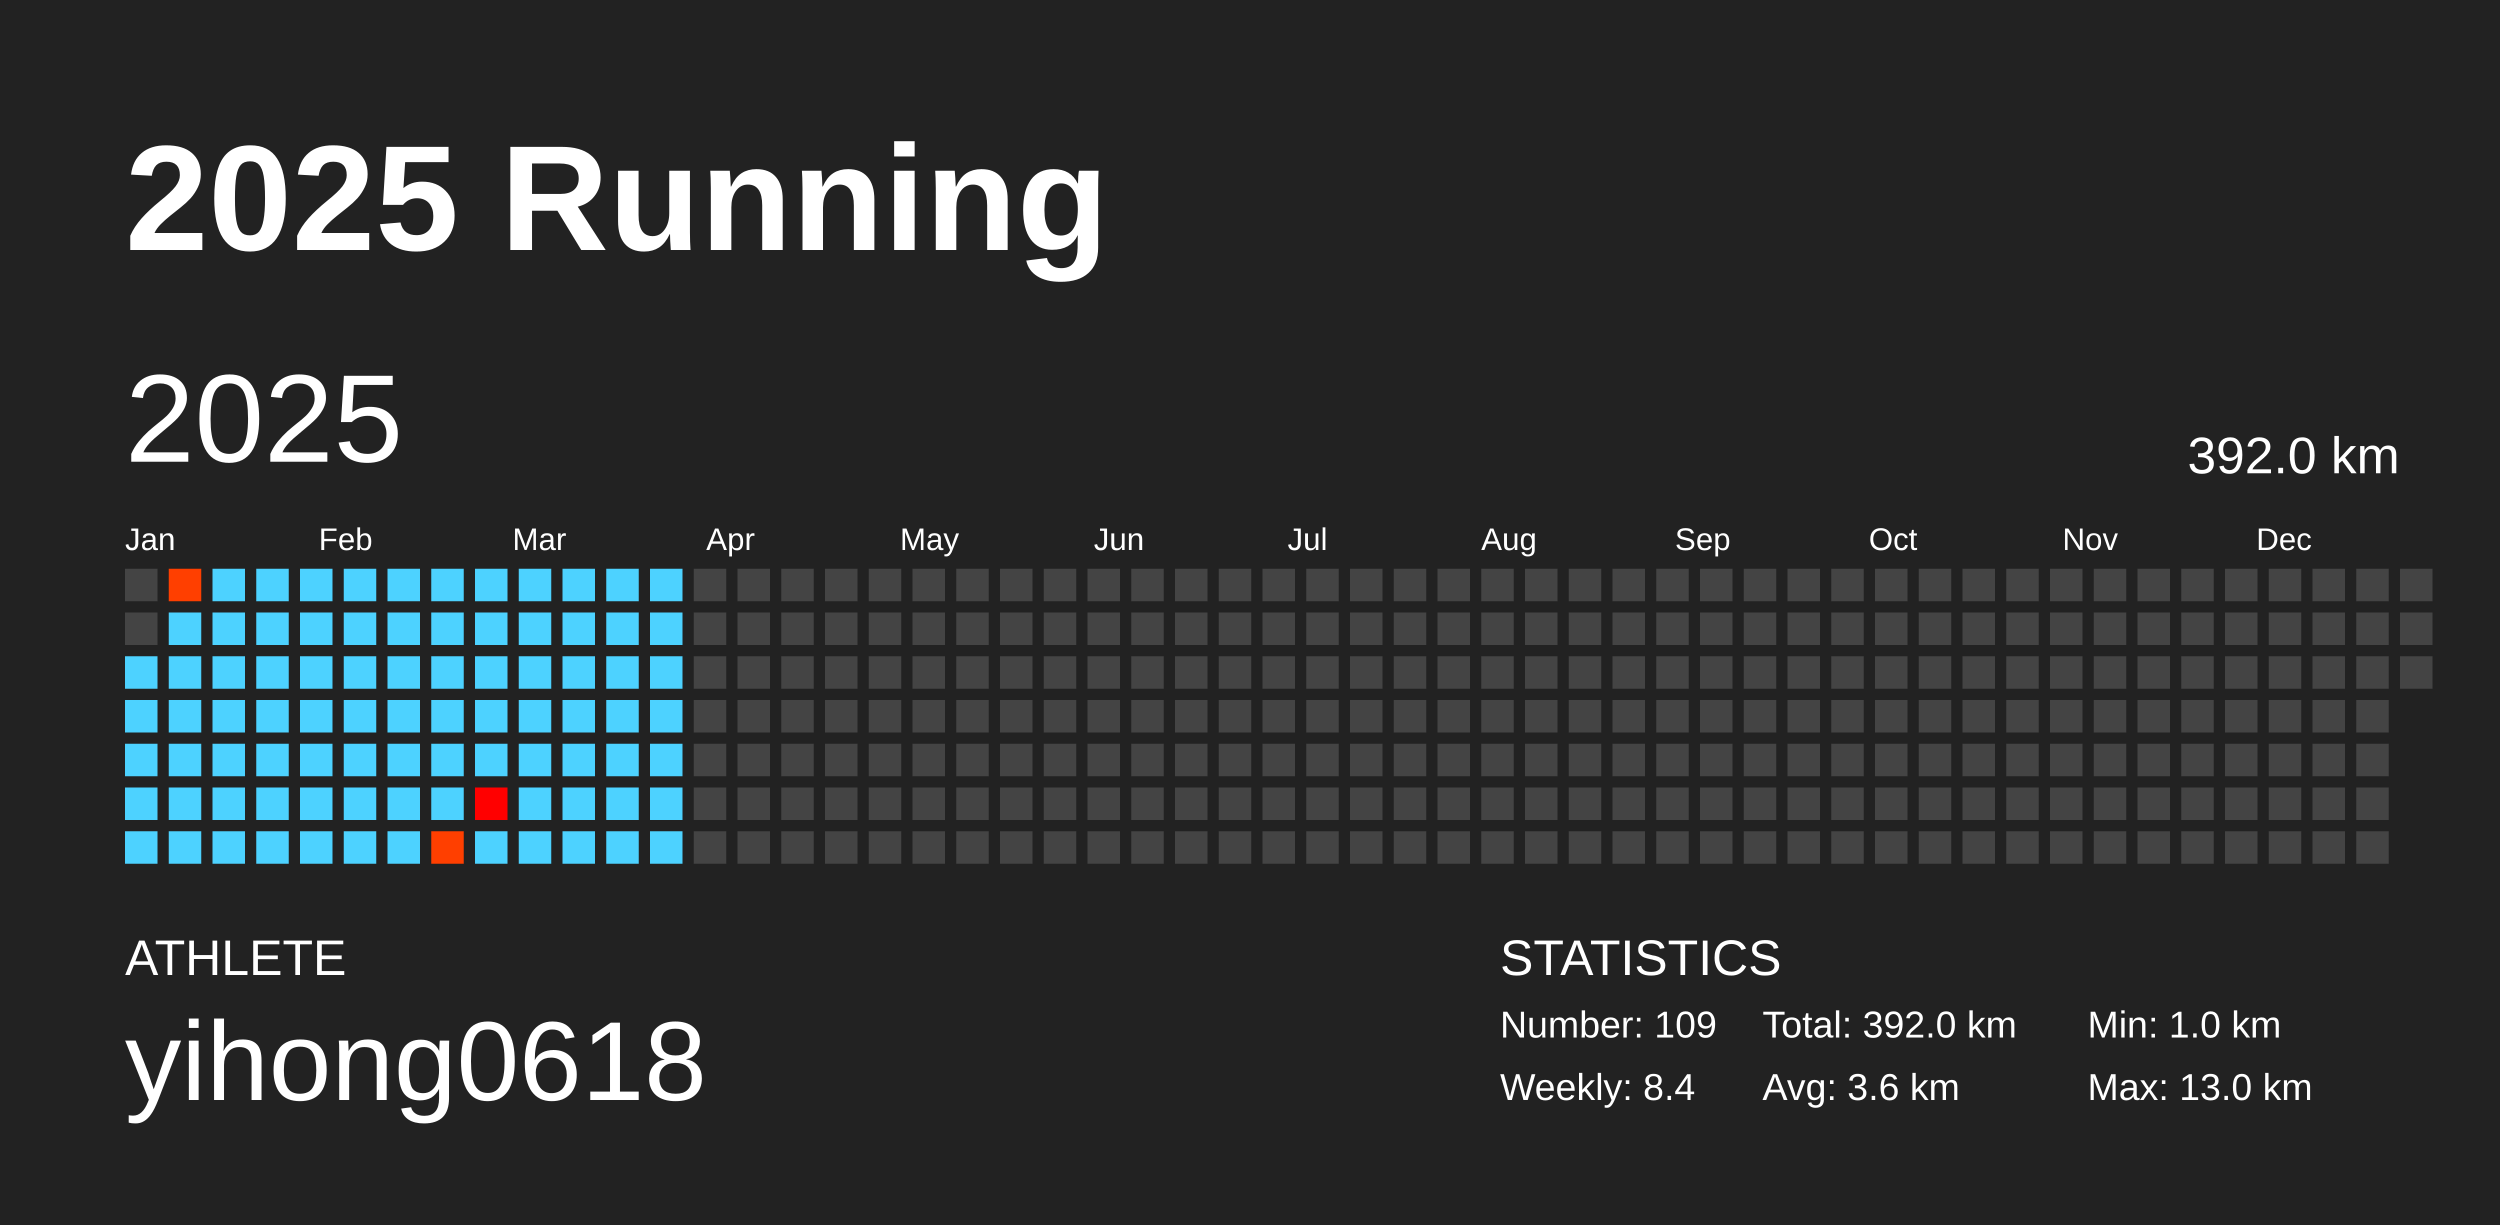
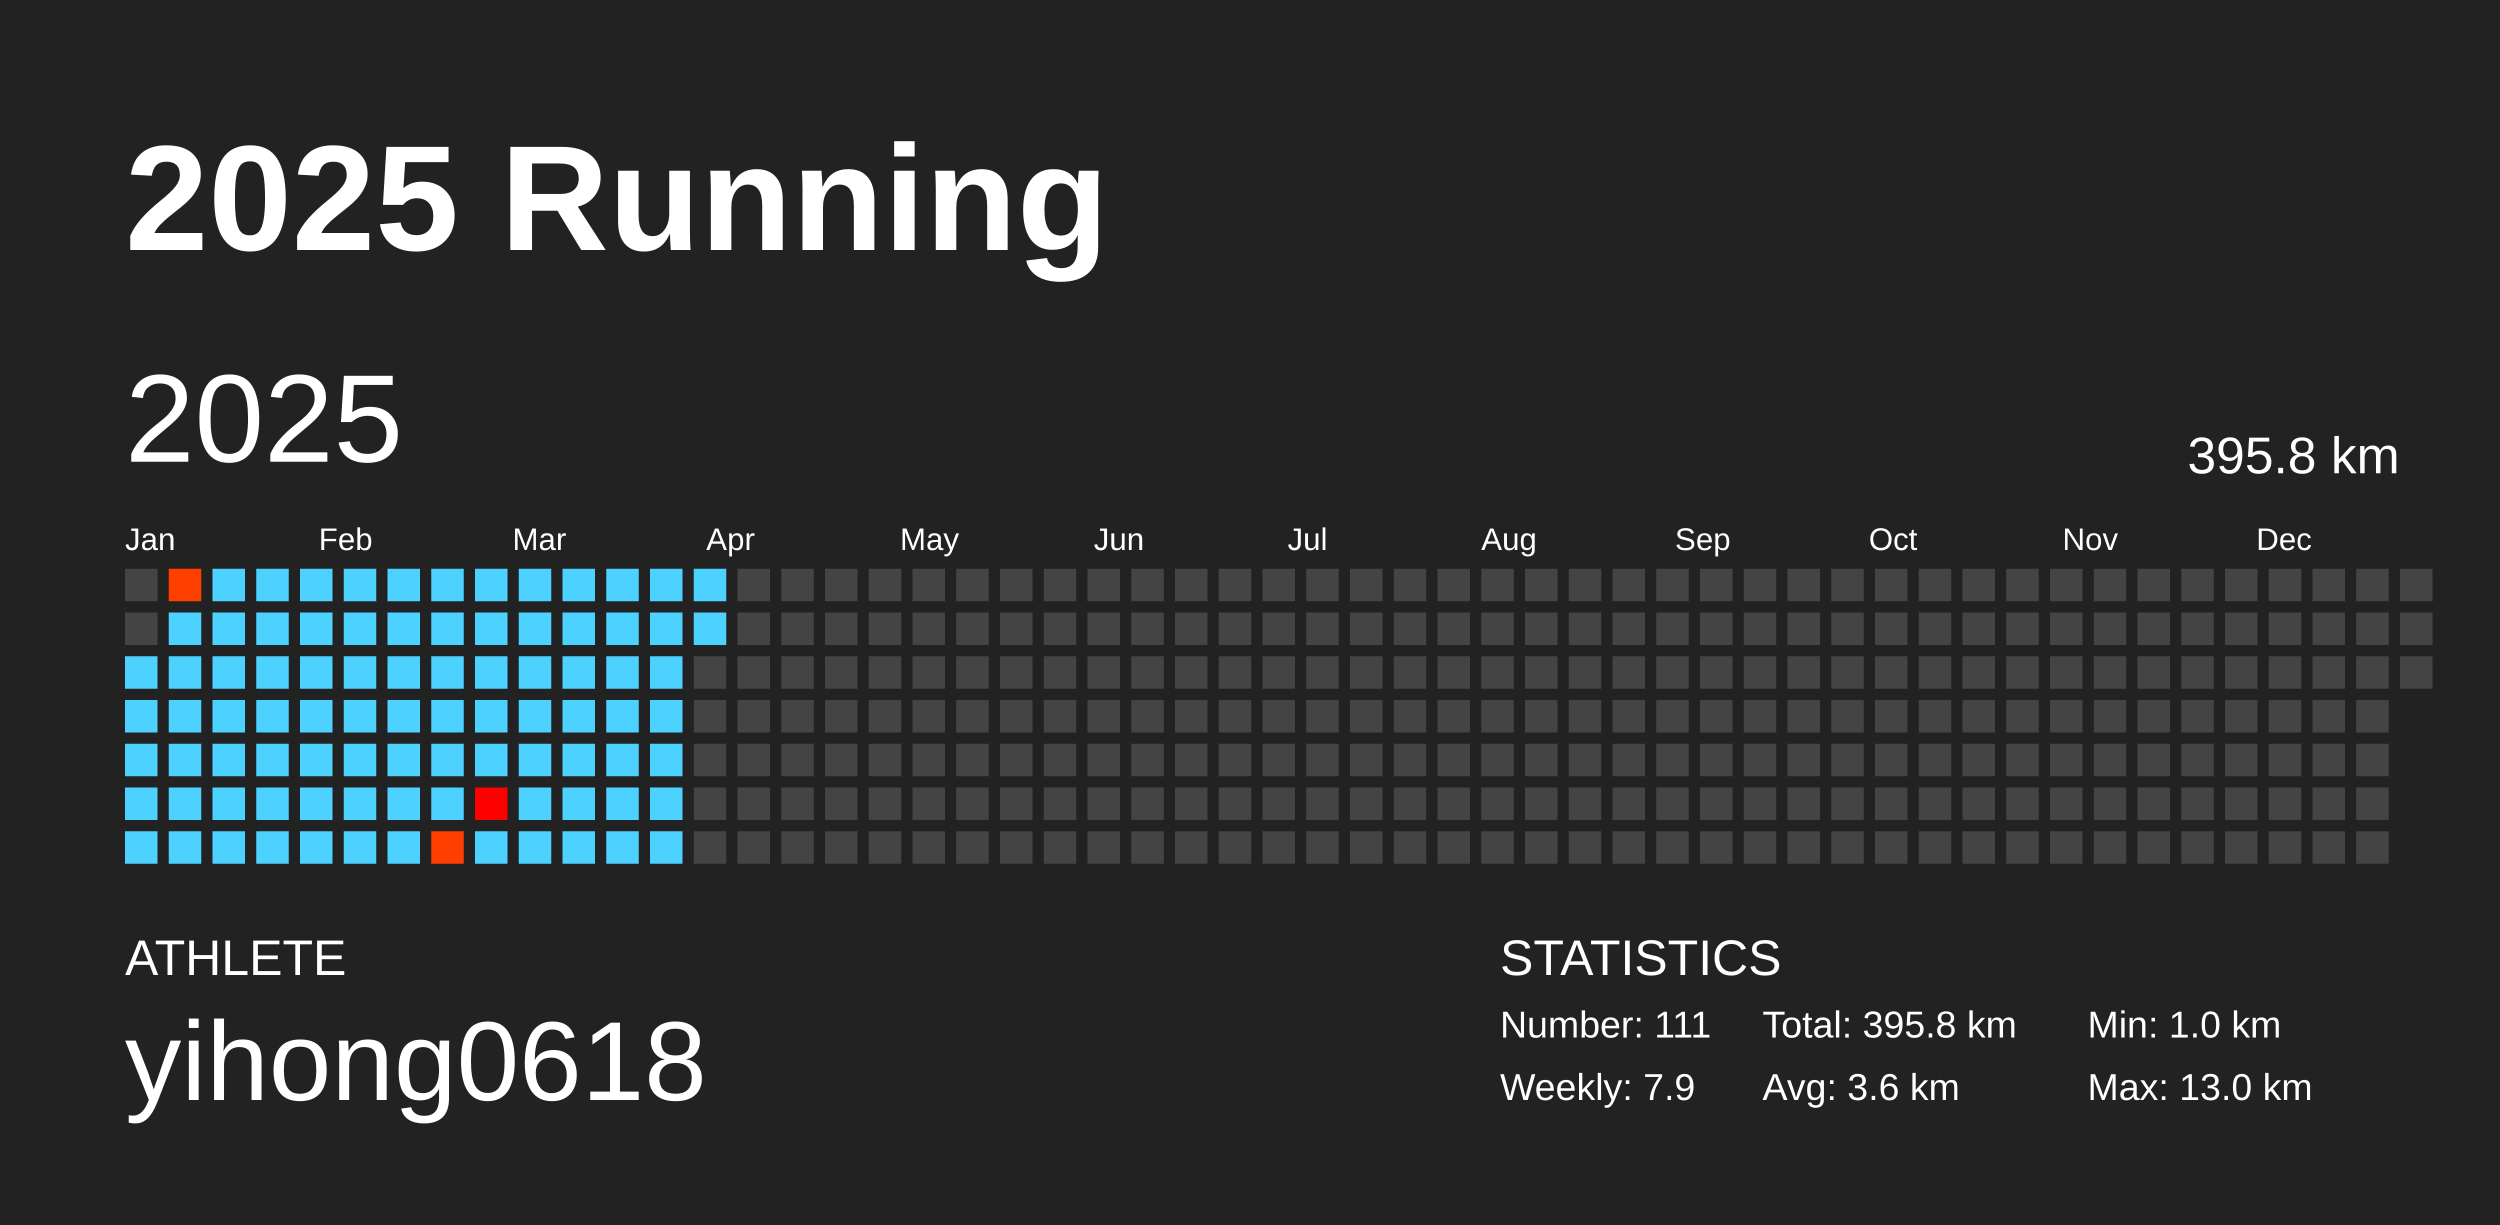
<svg xmlns="http://www.w3.org/2000/svg" baseProfile="full" height="98mm" version="1.1" viewBox="0,0,200,98" width="200mm">
  <defs />
  <rect fill="#222222" height="98" width="200" x="0" y="0" />
  <text fill="#FFFFFF" style="font-size:12px; font-family:Arial; font-weight:bold;" x="10" y="20">2025 Running</text>
  <text fill="#FFFFFF" style="font-size:4px; font-family:Arial" x="10" y="78">ATHLETE</text>
  <text fill="#FFFFFF" style="font-size:9px; font-family:Arial" x="10" y="88">yihong0618</text>
  <text fill="#FFFFFF" style="font-size:4px; font-family:Arial" x="120" y="78">STATISTICS</text>
-   <text fill="#FFFFFF" style="font-size:3px; font-family:Arial" x="120" y="83">Number: 109</text>
-   <text fill="#FFFFFF" style="font-size:3px; font-family:Arial" x="120" y="88">Weekly: 8.4</text>
-   <text fill="#FFFFFF" style="font-size:3px; font-family:Arial" x="141" y="83">Total: 392.0 km</text>
+   <text fill="#FFFFFF" style="font-size:3px; font-family:Arial" x="120" y="83">Number: 111</text>
+   <text fill="#FFFFFF" style="font-size:3px; font-family:Arial" x="120" y="88">Weekly: 7.9</text>
+   <text fill="#FFFFFF" style="font-size:3px; font-family:Arial" x="141" y="83">Total: 395.8 km</text>
  <text fill="#FFFFFF" style="font-size:3px; font-family:Arial" x="141" y="88">Avg: 3.6 km</text>
  <text fill="#FFFFFF" style="font-size:3px; font-family:Arial" x="167" y="83">Min: 1.0 km</text>
  <text fill="#FFFFFF" style="font-size:3px; font-family:Arial" x="167" y="88">Max: 13.0 km</text>
  <text dominant-baseline="hanging" fill="#FFFFFF" style="font-size:10.0px; font-family:Arial;" x="10" y="30">2025</text>
-   <text dominant-baseline="hanging" fill="#FFFFFF" style="font-size:4.125px; font-family:Arial;" x="175" y="35">392.0 km</text>
+   <text dominant-baseline="hanging" fill="#FFFFFF" style="font-size:4.125px; font-family:Arial;" x="175" y="35">395.8 km</text>
  <text fill="#FFFFFF" style="font-size:2.5px; font-family:Arial" x="10.0" y="44">Jan</text>
  <text fill="#FFFFFF" style="font-size:2.5px; font-family:Arial" x="25.5" y="44">Feb</text>
  <text fill="#FFFFFF" style="font-size:2.5px; font-family:Arial" x="41.0" y="44">Mar</text>
  <text fill="#FFFFFF" style="font-size:2.5px; font-family:Arial" x="56.5" y="44">Apr</text>
  <text fill="#FFFFFF" style="font-size:2.5px; font-family:Arial" x="72.0" y="44">May</text>
  <text fill="#FFFFFF" style="font-size:2.5px; font-family:Arial" x="87.5" y="44">Jun</text>
  <text fill="#FFFFFF" style="font-size:2.5px; font-family:Arial" x="103.0" y="44">Jul</text>
  <text fill="#FFFFFF" style="font-size:2.5px; font-family:Arial" x="118.5" y="44">Aug</text>
  <text fill="#FFFFFF" style="font-size:2.5px; font-family:Arial" x="134.0" y="44">Sep</text>
  <text fill="#FFFFFF" style="font-size:2.5px; font-family:Arial" x="149.5" y="44">Oct</text>
  <text fill="#FFFFFF" style="font-size:2.5px; font-family:Arial" x="165.0" y="44">Nov</text>
  <text fill="#FFFFFF" style="font-size:2.5px; font-family:Arial" x="180.5" y="44">Dec</text>
  <rect fill="#444444" height="2.6" width="2.6" x="10.0" y="45.5" />
  <rect fill="#444444" height="2.6" width="2.6" x="10.0" y="49.0" />
  <rect fill="#4dd2ff" height="2.6" width="2.6" x="10.0" y="52.5" />
  <rect fill="#4dd2ff" height="2.6" width="2.6" x="10.0" y="56.0" />
  <rect fill="#4dd2ff" height="2.6" width="2.6" x="10.0" y="59.5" />
  <rect fill="#4dd2ff" height="2.6" width="2.6" x="10.0" y="63.0" />
  <rect fill="#4dd2ff" height="2.6" width="2.6" x="10.0" y="66.5" />
  <rect fill="#ff3f00" height="2.6" width="2.6" x="13.5" y="45.5" />
  <rect fill="#4dd2ff" height="2.6" width="2.6" x="13.5" y="49.0" />
  <rect fill="#4dd2ff" height="2.6" width="2.6" x="13.5" y="52.5" />
  <rect fill="#4dd2ff" height="2.6" width="2.6" x="13.5" y="56.0" />
  <rect fill="#4dd2ff" height="2.6" width="2.6" x="13.5" y="59.5" />
  <rect fill="#4dd2ff" height="2.6" width="2.6" x="13.5" y="63.0" />
  <rect fill="#4dd2ff" height="2.6" width="2.6" x="13.5" y="66.5" />
  <rect fill="#4dd2ff" height="2.6" width="2.6" x="17.0" y="45.5" />
  <rect fill="#4dd2ff" height="2.6" width="2.6" x="17.0" y="49.0" />
  <rect fill="#4dd2ff" height="2.6" width="2.6" x="17.0" y="52.5" />
  <rect fill="#4dd2ff" height="2.6" width="2.6" x="17.0" y="56.0" />
  <rect fill="#4dd2ff" height="2.6" width="2.6" x="17.0" y="59.5" />
  <rect fill="#4dd2ff" height="2.6" width="2.6" x="17.0" y="63.0" />
  <rect fill="#4dd2ff" height="2.6" width="2.6" x="17.0" y="66.5" />
  <rect fill="#4dd2ff" height="2.6" width="2.6" x="20.5" y="45.5" />
  <rect fill="#4dd2ff" height="2.6" width="2.6" x="20.5" y="49.0" />
  <rect fill="#4dd2ff" height="2.6" width="2.6" x="20.5" y="52.5" />
  <rect fill="#4dd2ff" height="2.6" width="2.6" x="20.5" y="56.0" />
  <rect fill="#4dd2ff" height="2.6" width="2.6" x="20.5" y="59.5" />
  <rect fill="#4dd2ff" height="2.6" width="2.6" x="20.5" y="63.0" />
  <rect fill="#4dd2ff" height="2.6" width="2.6" x="20.5" y="66.5" />
  <rect fill="#4dd2ff" height="2.6" width="2.6" x="24.0" y="45.5" />
  <rect fill="#4dd2ff" height="2.6" width="2.6" x="24.0" y="49.0" />
  <rect fill="#4dd2ff" height="2.6" width="2.6" x="24.0" y="52.5" />
  <rect fill="#4dd2ff" height="2.6" width="2.6" x="24.0" y="56.0" />
  <rect fill="#4dd2ff" height="2.6" width="2.6" x="24.0" y="59.5" />
  <rect fill="#4dd2ff" height="2.6" width="2.6" x="24.0" y="63.0" />
  <rect fill="#4dd2ff" height="2.6" width="2.6" x="24.0" y="66.5" />
  <rect fill="#4dd2ff" height="2.6" width="2.6" x="27.5" y="45.5" />
  <rect fill="#4dd2ff" height="2.6" width="2.6" x="27.5" y="49.0" />
  <rect fill="#4dd2ff" height="2.6" width="2.6" x="27.5" y="52.5" />
  <rect fill="#4dd2ff" height="2.6" width="2.6" x="27.5" y="56.0" />
  <rect fill="#4dd2ff" height="2.6" width="2.6" x="27.5" y="59.5" />
  <rect fill="#4dd2ff" height="2.6" width="2.6" x="27.5" y="63.0" />
  <rect fill="#4dd2ff" height="2.6" width="2.6" x="27.5" y="66.5" />
  <rect fill="#4dd2ff" height="2.6" width="2.6" x="31.0" y="45.5" />
  <rect fill="#4dd2ff" height="2.6" width="2.6" x="31.0" y="49.0" />
  <rect fill="#4dd2ff" height="2.6" width="2.6" x="31.0" y="52.5" />
  <rect fill="#4dd2ff" height="2.6" width="2.6" x="31.0" y="56.0" />
  <rect fill="#4dd2ff" height="2.6" width="2.6" x="31.0" y="59.5" />
  <rect fill="#4dd2ff" height="2.6" width="2.6" x="31.0" y="63.0" />
  <rect fill="#4dd2ff" height="2.6" width="2.6" x="31.0" y="66.5" />
  <rect fill="#4dd2ff" height="2.6" width="2.6" x="34.5" y="45.5" />
  <rect fill="#4dd2ff" height="2.6" width="2.6" x="34.5" y="49.0" />
  <rect fill="#4dd2ff" height="2.6" width="2.6" x="34.5" y="52.5" />
  <rect fill="#4dd2ff" height="2.6" width="2.6" x="34.5" y="56.0" />
  <rect fill="#4dd2ff" height="2.6" width="2.6" x="34.5" y="59.5" />
  <rect fill="#4dd2ff" height="2.6" width="2.6" x="34.5" y="63.0" />
  <rect fill="#ff3f00" height="2.6" width="2.6" x="34.5" y="66.5" />
  <rect fill="#4dd2ff" height="2.6" width="2.6" x="38.0" y="45.5" />
  <rect fill="#4dd2ff" height="2.6" width="2.6" x="38.0" y="49.0" />
  <rect fill="#4dd2ff" height="2.6" width="2.6" x="38.0" y="52.5" />
  <rect fill="#4dd2ff" height="2.6" width="2.6" x="38.0" y="56.0" />
  <rect fill="#4dd2ff" height="2.6" width="2.6" x="38.0" y="59.5" />
  <rect fill="#ff0000" height="2.6" width="2.6" x="38.0" y="63.0" />
  <rect fill="#4dd2ff" height="2.6" width="2.6" x="38.0" y="66.5" />
  <rect fill="#4dd2ff" height="2.6" width="2.6" x="41.5" y="45.5" />
  <rect fill="#4dd2ff" height="2.6" width="2.6" x="41.5" y="49.0" />
  <rect fill="#4dd2ff" height="2.6" width="2.6" x="41.5" y="52.5" />
  <rect fill="#4dd2ff" height="2.6" width="2.6" x="41.5" y="56.0" />
  <rect fill="#4dd2ff" height="2.6" width="2.6" x="41.5" y="59.5" />
  <rect fill="#4dd2ff" height="2.6" width="2.6" x="41.5" y="63.0" />
  <rect fill="#4dd2ff" height="2.6" width="2.6" x="41.5" y="66.5" />
  <rect fill="#4dd2ff" height="2.6" width="2.6" x="45.0" y="45.5" />
  <rect fill="#4dd2ff" height="2.6" width="2.6" x="45.0" y="49.0" />
  <rect fill="#4dd2ff" height="2.6" width="2.6" x="45.0" y="52.5" />
  <rect fill="#4dd2ff" height="2.6" width="2.6" x="45.0" y="56.0" />
  <rect fill="#4dd2ff" height="2.6" width="2.6" x="45.0" y="59.5" />
  <rect fill="#4dd2ff" height="2.6" width="2.6" x="45.0" y="63.0" />
  <rect fill="#4dd2ff" height="2.6" width="2.6" x="45.0" y="66.5" />
  <rect fill="#4dd2ff" height="2.6" width="2.6" x="48.5" y="45.5" />
  <rect fill="#4dd2ff" height="2.6" width="2.6" x="48.5" y="49.0" />
  <rect fill="#4dd2ff" height="2.6" width="2.6" x="48.5" y="52.5" />
  <rect fill="#4dd2ff" height="2.6" width="2.6" x="48.5" y="56.0" />
  <rect fill="#4dd2ff" height="2.6" width="2.6" x="48.5" y="59.5" />
  <rect fill="#4dd2ff" height="2.6" width="2.6" x="48.5" y="63.0" />
  <rect fill="#4dd2ff" height="2.6" width="2.6" x="48.5" y="66.5" />
  <rect fill="#4dd2ff" height="2.6" width="2.6" x="52.0" y="45.5" />
  <rect fill="#4dd2ff" height="2.6" width="2.6" x="52.0" y="49.0" />
  <rect fill="#4dd2ff" height="2.6" width="2.6" x="52.0" y="52.5" />
  <rect fill="#4dd2ff" height="2.6" width="2.6" x="52.0" y="56.0" />
  <rect fill="#4dd2ff" height="2.6" width="2.6" x="52.0" y="59.5" />
  <rect fill="#4dd2ff" height="2.6" width="2.6" x="52.0" y="63.0" />
  <rect fill="#4dd2ff" height="2.6" width="2.6" x="52.0" y="66.5" />
-   <rect fill="#444444" height="2.6" width="2.6" x="55.5" y="45.5" />
-   <rect fill="#444444" height="2.6" width="2.6" x="55.5" y="49.0" />
+   <rect fill="#4dd2ff" height="2.6" width="2.6" x="55.5" y="45.5" />
+   <rect fill="#4dd2ff" height="2.6" width="2.6" x="55.5" y="49.0" />
  <rect fill="#444444" height="2.6" width="2.6" x="55.5" y="52.5" />
  <rect fill="#444444" height="2.6" width="2.6" x="55.5" y="56.0" />
  <rect fill="#444444" height="2.6" width="2.6" x="55.5" y="59.5" />
  <rect fill="#444444" height="2.6" width="2.6" x="55.5" y="63.0" />
  <rect fill="#444444" height="2.6" width="2.6" x="55.5" y="66.5" />
  <rect fill="#444444" height="2.6" width="2.6" x="59.0" y="45.5" />
  <rect fill="#444444" height="2.6" width="2.6" x="59.0" y="49.0" />
  <rect fill="#444444" height="2.6" width="2.6" x="59.0" y="52.5" />
  <rect fill="#444444" height="2.6" width="2.6" x="59.0" y="56.0" />
  <rect fill="#444444" height="2.6" width="2.6" x="59.0" y="59.5" />
  <rect fill="#444444" height="2.6" width="2.6" x="59.0" y="63.0" />
  <rect fill="#444444" height="2.6" width="2.6" x="59.0" y="66.5" />
  <rect fill="#444444" height="2.6" width="2.6" x="62.5" y="45.5" />
  <rect fill="#444444" height="2.6" width="2.6" x="62.5" y="49.0" />
  <rect fill="#444444" height="2.6" width="2.6" x="62.5" y="52.5" />
  <rect fill="#444444" height="2.6" width="2.6" x="62.5" y="56.0" />
  <rect fill="#444444" height="2.6" width="2.6" x="62.5" y="59.5" />
  <rect fill="#444444" height="2.6" width="2.6" x="62.5" y="63.0" />
  <rect fill="#444444" height="2.6" width="2.6" x="62.5" y="66.5" />
  <rect fill="#444444" height="2.6" width="2.6" x="66.0" y="45.5" />
  <rect fill="#444444" height="2.6" width="2.6" x="66.0" y="49.0" />
  <rect fill="#444444" height="2.6" width="2.6" x="66.0" y="52.5" />
  <rect fill="#444444" height="2.6" width="2.6" x="66.0" y="56.0" />
  <rect fill="#444444" height="2.6" width="2.6" x="66.0" y="59.5" />
  <rect fill="#444444" height="2.6" width="2.6" x="66.0" y="63.0" />
  <rect fill="#444444" height="2.6" width="2.6" x="66.0" y="66.5" />
  <rect fill="#444444" height="2.6" width="2.6" x="69.5" y="45.5" />
  <rect fill="#444444" height="2.6" width="2.6" x="69.5" y="49.0" />
  <rect fill="#444444" height="2.6" width="2.6" x="69.5" y="52.5" />
  <rect fill="#444444" height="2.6" width="2.6" x="69.5" y="56.0" />
  <rect fill="#444444" height="2.6" width="2.6" x="69.5" y="59.5" />
  <rect fill="#444444" height="2.6" width="2.6" x="69.5" y="63.0" />
  <rect fill="#444444" height="2.6" width="2.6" x="69.5" y="66.5" />
  <rect fill="#444444" height="2.6" width="2.6" x="73.0" y="45.5" />
  <rect fill="#444444" height="2.6" width="2.6" x="73.0" y="49.0" />
  <rect fill="#444444" height="2.6" width="2.6" x="73.0" y="52.5" />
  <rect fill="#444444" height="2.6" width="2.6" x="73.0" y="56.0" />
  <rect fill="#444444" height="2.6" width="2.6" x="73.0" y="59.5" />
  <rect fill="#444444" height="2.6" width="2.6" x="73.0" y="63.0" />
  <rect fill="#444444" height="2.6" width="2.6" x="73.0" y="66.5" />
  <rect fill="#444444" height="2.6" width="2.6" x="76.5" y="45.5" />
  <rect fill="#444444" height="2.6" width="2.6" x="76.5" y="49.0" />
  <rect fill="#444444" height="2.6" width="2.6" x="76.5" y="52.5" />
  <rect fill="#444444" height="2.6" width="2.6" x="76.5" y="56.0" />
  <rect fill="#444444" height="2.6" width="2.6" x="76.5" y="59.5" />
  <rect fill="#444444" height="2.6" width="2.6" x="76.5" y="63.0" />
  <rect fill="#444444" height="2.6" width="2.6" x="76.5" y="66.5" />
  <rect fill="#444444" height="2.6" width="2.6" x="80.0" y="45.5" />
  <rect fill="#444444" height="2.6" width="2.6" x="80.0" y="49.0" />
  <rect fill="#444444" height="2.6" width="2.6" x="80.0" y="52.5" />
  <rect fill="#444444" height="2.6" width="2.6" x="80.0" y="56.0" />
  <rect fill="#444444" height="2.6" width="2.6" x="80.0" y="59.5" />
  <rect fill="#444444" height="2.6" width="2.6" x="80.0" y="63.0" />
  <rect fill="#444444" height="2.6" width="2.6" x="80.0" y="66.5" />
  <rect fill="#444444" height="2.6" width="2.6" x="83.5" y="45.5" />
  <rect fill="#444444" height="2.6" width="2.6" x="83.5" y="49.0" />
  <rect fill="#444444" height="2.6" width="2.6" x="83.5" y="52.5" />
  <rect fill="#444444" height="2.6" width="2.6" x="83.5" y="56.0" />
  <rect fill="#444444" height="2.6" width="2.6" x="83.5" y="59.5" />
  <rect fill="#444444" height="2.6" width="2.6" x="83.5" y="63.0" />
  <rect fill="#444444" height="2.6" width="2.6" x="83.5" y="66.5" />
  <rect fill="#444444" height="2.6" width="2.6" x="87.0" y="45.5" />
  <rect fill="#444444" height="2.6" width="2.6" x="87.0" y="49.0" />
  <rect fill="#444444" height="2.6" width="2.6" x="87.0" y="52.5" />
  <rect fill="#444444" height="2.6" width="2.6" x="87.0" y="56.0" />
  <rect fill="#444444" height="2.6" width="2.6" x="87.0" y="59.5" />
  <rect fill="#444444" height="2.6" width="2.6" x="87.0" y="63.0" />
  <rect fill="#444444" height="2.6" width="2.6" x="87.0" y="66.5" />
  <rect fill="#444444" height="2.6" width="2.6" x="90.5" y="45.5" />
  <rect fill="#444444" height="2.6" width="2.6" x="90.5" y="49.0" />
  <rect fill="#444444" height="2.6" width="2.6" x="90.5" y="52.5" />
  <rect fill="#444444" height="2.6" width="2.6" x="90.5" y="56.0" />
  <rect fill="#444444" height="2.6" width="2.6" x="90.5" y="59.5" />
  <rect fill="#444444" height="2.6" width="2.6" x="90.5" y="63.0" />
  <rect fill="#444444" height="2.6" width="2.6" x="90.5" y="66.5" />
  <rect fill="#444444" height="2.6" width="2.6" x="94.0" y="45.5" />
  <rect fill="#444444" height="2.6" width="2.6" x="94.0" y="49.0" />
  <rect fill="#444444" height="2.6" width="2.6" x="94.0" y="52.5" />
  <rect fill="#444444" height="2.6" width="2.6" x="94.0" y="56.0" />
  <rect fill="#444444" height="2.6" width="2.6" x="94.0" y="59.5" />
  <rect fill="#444444" height="2.6" width="2.6" x="94.0" y="63.0" />
  <rect fill="#444444" height="2.6" width="2.6" x="94.0" y="66.5" />
  <rect fill="#444444" height="2.6" width="2.6" x="97.5" y="45.5" />
  <rect fill="#444444" height="2.6" width="2.6" x="97.5" y="49.0" />
  <rect fill="#444444" height="2.6" width="2.6" x="97.5" y="52.5" />
  <rect fill="#444444" height="2.6" width="2.6" x="97.5" y="56.0" />
  <rect fill="#444444" height="2.6" width="2.6" x="97.5" y="59.5" />
  <rect fill="#444444" height="2.6" width="2.6" x="97.5" y="63.0" />
  <rect fill="#444444" height="2.6" width="2.6" x="97.5" y="66.5" />
  <rect fill="#444444" height="2.6" width="2.6" x="101.0" y="45.5" />
  <rect fill="#444444" height="2.6" width="2.6" x="101.0" y="49.0" />
  <rect fill="#444444" height="2.6" width="2.6" x="101.0" y="52.5" />
  <rect fill="#444444" height="2.6" width="2.6" x="101.0" y="56.0" />
  <rect fill="#444444" height="2.6" width="2.6" x="101.0" y="59.5" />
  <rect fill="#444444" height="2.6" width="2.6" x="101.0" y="63.0" />
  <rect fill="#444444" height="2.6" width="2.6" x="101.0" y="66.5" />
  <rect fill="#444444" height="2.6" width="2.6" x="104.5" y="45.5" />
  <rect fill="#444444" height="2.6" width="2.6" x="104.5" y="49.0" />
  <rect fill="#444444" height="2.6" width="2.6" x="104.5" y="52.5" />
  <rect fill="#444444" height="2.6" width="2.6" x="104.5" y="56.0" />
  <rect fill="#444444" height="2.6" width="2.6" x="104.5" y="59.5" />
  <rect fill="#444444" height="2.6" width="2.6" x="104.5" y="63.0" />
  <rect fill="#444444" height="2.6" width="2.6" x="104.5" y="66.5" />
  <rect fill="#444444" height="2.6" width="2.6" x="108.0" y="45.5" />
  <rect fill="#444444" height="2.6" width="2.6" x="108.0" y="49.0" />
  <rect fill="#444444" height="2.6" width="2.6" x="108.0" y="52.5" />
  <rect fill="#444444" height="2.6" width="2.6" x="108.0" y="56.0" />
  <rect fill="#444444" height="2.6" width="2.6" x="108.0" y="59.5" />
  <rect fill="#444444" height="2.6" width="2.6" x="108.0" y="63.0" />
  <rect fill="#444444" height="2.6" width="2.6" x="108.0" y="66.5" />
  <rect fill="#444444" height="2.6" width="2.6" x="111.5" y="45.5" />
  <rect fill="#444444" height="2.6" width="2.6" x="111.5" y="49.0" />
  <rect fill="#444444" height="2.6" width="2.6" x="111.5" y="52.5" />
  <rect fill="#444444" height="2.6" width="2.6" x="111.5" y="56.0" />
  <rect fill="#444444" height="2.6" width="2.6" x="111.5" y="59.5" />
  <rect fill="#444444" height="2.6" width="2.6" x="111.5" y="63.0" />
  <rect fill="#444444" height="2.6" width="2.6" x="111.5" y="66.5" />
  <rect fill="#444444" height="2.6" width="2.6" x="115.0" y="45.5" />
  <rect fill="#444444" height="2.6" width="2.6" x="115.0" y="49.0" />
  <rect fill="#444444" height="2.6" width="2.6" x="115.0" y="52.5" />
  <rect fill="#444444" height="2.6" width="2.6" x="115.0" y="56.0" />
  <rect fill="#444444" height="2.6" width="2.6" x="115.0" y="59.5" />
  <rect fill="#444444" height="2.6" width="2.6" x="115.0" y="63.0" />
  <rect fill="#444444" height="2.6" width="2.6" x="115.0" y="66.5" />
  <rect fill="#444444" height="2.6" width="2.6" x="118.5" y="45.5" />
  <rect fill="#444444" height="2.6" width="2.6" x="118.5" y="49.0" />
  <rect fill="#444444" height="2.6" width="2.6" x="118.5" y="52.5" />
  <rect fill="#444444" height="2.6" width="2.6" x="118.5" y="56.0" />
  <rect fill="#444444" height="2.6" width="2.6" x="118.5" y="59.5" />
  <rect fill="#444444" height="2.6" width="2.6" x="118.5" y="63.0" />
  <rect fill="#444444" height="2.6" width="2.6" x="118.5" y="66.5" />
  <rect fill="#444444" height="2.6" width="2.6" x="122.0" y="45.5" />
  <rect fill="#444444" height="2.6" width="2.6" x="122.0" y="49.0" />
  <rect fill="#444444" height="2.6" width="2.6" x="122.0" y="52.5" />
  <rect fill="#444444" height="2.6" width="2.6" x="122.0" y="56.0" />
  <rect fill="#444444" height="2.6" width="2.6" x="122.0" y="59.5" />
  <rect fill="#444444" height="2.6" width="2.6" x="122.0" y="63.0" />
  <rect fill="#444444" height="2.6" width="2.6" x="122.0" y="66.5" />
  <rect fill="#444444" height="2.6" width="2.6" x="125.5" y="45.5" />
  <rect fill="#444444" height="2.6" width="2.6" x="125.5" y="49.0" />
  <rect fill="#444444" height="2.6" width="2.6" x="125.5" y="52.5" />
  <rect fill="#444444" height="2.6" width="2.6" x="125.5" y="56.0" />
  <rect fill="#444444" height="2.6" width="2.6" x="125.5" y="59.5" />
  <rect fill="#444444" height="2.6" width="2.6" x="125.5" y="63.0" />
  <rect fill="#444444" height="2.6" width="2.6" x="125.5" y="66.5" />
  <rect fill="#444444" height="2.6" width="2.6" x="129.0" y="45.5" />
  <rect fill="#444444" height="2.6" width="2.6" x="129.0" y="49.0" />
  <rect fill="#444444" height="2.6" width="2.6" x="129.0" y="52.5" />
  <rect fill="#444444" height="2.6" width="2.6" x="129.0" y="56.0" />
  <rect fill="#444444" height="2.6" width="2.6" x="129.0" y="59.5" />
  <rect fill="#444444" height="2.6" width="2.6" x="129.0" y="63.0" />
  <rect fill="#444444" height="2.6" width="2.6" x="129.0" y="66.5" />
  <rect fill="#444444" height="2.6" width="2.6" x="132.5" y="45.5" />
  <rect fill="#444444" height="2.6" width="2.6" x="132.5" y="49.0" />
  <rect fill="#444444" height="2.6" width="2.6" x="132.5" y="52.5" />
  <rect fill="#444444" height="2.6" width="2.6" x="132.5" y="56.0" />
  <rect fill="#444444" height="2.6" width="2.6" x="132.5" y="59.5" />
  <rect fill="#444444" height="2.6" width="2.6" x="132.5" y="63.0" />
  <rect fill="#444444" height="2.6" width="2.6" x="132.5" y="66.5" />
  <rect fill="#444444" height="2.6" width="2.6" x="136.0" y="45.5" />
  <rect fill="#444444" height="2.6" width="2.6" x="136.0" y="49.0" />
  <rect fill="#444444" height="2.6" width="2.6" x="136.0" y="52.5" />
  <rect fill="#444444" height="2.6" width="2.6" x="136.0" y="56.0" />
  <rect fill="#444444" height="2.6" width="2.6" x="136.0" y="59.5" />
  <rect fill="#444444" height="2.6" width="2.6" x="136.0" y="63.0" />
  <rect fill="#444444" height="2.6" width="2.6" x="136.0" y="66.5" />
  <rect fill="#444444" height="2.6" width="2.6" x="139.5" y="45.5" />
  <rect fill="#444444" height="2.6" width="2.6" x="139.5" y="49.0" />
  <rect fill="#444444" height="2.6" width="2.6" x="139.5" y="52.5" />
  <rect fill="#444444" height="2.6" width="2.6" x="139.5" y="56.0" />
  <rect fill="#444444" height="2.6" width="2.6" x="139.5" y="59.5" />
  <rect fill="#444444" height="2.6" width="2.6" x="139.5" y="63.0" />
  <rect fill="#444444" height="2.6" width="2.6" x="139.5" y="66.5" />
  <rect fill="#444444" height="2.6" width="2.6" x="143.0" y="45.5" />
  <rect fill="#444444" height="2.6" width="2.6" x="143.0" y="49.0" />
  <rect fill="#444444" height="2.6" width="2.6" x="143.0" y="52.5" />
  <rect fill="#444444" height="2.6" width="2.6" x="143.0" y="56.0" />
  <rect fill="#444444" height="2.6" width="2.6" x="143.0" y="59.5" />
  <rect fill="#444444" height="2.6" width="2.6" x="143.0" y="63.0" />
  <rect fill="#444444" height="2.6" width="2.6" x="143.0" y="66.5" />
  <rect fill="#444444" height="2.6" width="2.6" x="146.5" y="45.5" />
  <rect fill="#444444" height="2.6" width="2.6" x="146.5" y="49.0" />
  <rect fill="#444444" height="2.6" width="2.6" x="146.5" y="52.5" />
  <rect fill="#444444" height="2.6" width="2.6" x="146.5" y="56.0" />
  <rect fill="#444444" height="2.6" width="2.6" x="146.5" y="59.5" />
  <rect fill="#444444" height="2.6" width="2.6" x="146.5" y="63.0" />
  <rect fill="#444444" height="2.6" width="2.6" x="146.5" y="66.5" />
  <rect fill="#444444" height="2.6" width="2.6" x="150.0" y="45.5" />
  <rect fill="#444444" height="2.6" width="2.6" x="150.0" y="49.0" />
  <rect fill="#444444" height="2.6" width="2.6" x="150.0" y="52.5" />
  <rect fill="#444444" height="2.6" width="2.6" x="150.0" y="56.0" />
  <rect fill="#444444" height="2.6" width="2.6" x="150.0" y="59.5" />
  <rect fill="#444444" height="2.6" width="2.6" x="150.0" y="63.0" />
  <rect fill="#444444" height="2.6" width="2.6" x="150.0" y="66.5" />
  <rect fill="#444444" height="2.6" width="2.6" x="153.5" y="45.5" />
  <rect fill="#444444" height="2.6" width="2.6" x="153.5" y="49.0" />
  <rect fill="#444444" height="2.6" width="2.6" x="153.5" y="52.5" />
  <rect fill="#444444" height="2.6" width="2.6" x="153.5" y="56.0" />
  <rect fill="#444444" height="2.6" width="2.6" x="153.5" y="59.5" />
  <rect fill="#444444" height="2.6" width="2.6" x="153.5" y="63.0" />
  <rect fill="#444444" height="2.6" width="2.6" x="153.5" y="66.5" />
  <rect fill="#444444" height="2.6" width="2.6" x="157.0" y="45.5" />
  <rect fill="#444444" height="2.6" width="2.6" x="157.0" y="49.0" />
  <rect fill="#444444" height="2.6" width="2.6" x="157.0" y="52.5" />
  <rect fill="#444444" height="2.6" width="2.6" x="157.0" y="56.0" />
  <rect fill="#444444" height="2.6" width="2.6" x="157.0" y="59.5" />
  <rect fill="#444444" height="2.6" width="2.6" x="157.0" y="63.0" />
  <rect fill="#444444" height="2.6" width="2.6" x="157.0" y="66.5" />
  <rect fill="#444444" height="2.6" width="2.6" x="160.5" y="45.5" />
  <rect fill="#444444" height="2.6" width="2.6" x="160.5" y="49.0" />
  <rect fill="#444444" height="2.6" width="2.6" x="160.5" y="52.5" />
  <rect fill="#444444" height="2.6" width="2.6" x="160.5" y="56.0" />
  <rect fill="#444444" height="2.6" width="2.6" x="160.5" y="59.5" />
  <rect fill="#444444" height="2.6" width="2.6" x="160.5" y="63.0" />
  <rect fill="#444444" height="2.6" width="2.6" x="160.5" y="66.5" />
  <rect fill="#444444" height="2.6" width="2.6" x="164.0" y="45.5" />
  <rect fill="#444444" height="2.6" width="2.6" x="164.0" y="49.0" />
  <rect fill="#444444" height="2.6" width="2.6" x="164.0" y="52.5" />
  <rect fill="#444444" height="2.6" width="2.6" x="164.0" y="56.0" />
  <rect fill="#444444" height="2.6" width="2.6" x="164.0" y="59.5" />
  <rect fill="#444444" height="2.6" width="2.6" x="164.0" y="63.0" />
  <rect fill="#444444" height="2.6" width="2.6" x="164.0" y="66.5" />
  <rect fill="#444444" height="2.6" width="2.6" x="167.5" y="45.5" />
  <rect fill="#444444" height="2.6" width="2.6" x="167.5" y="49.0" />
  <rect fill="#444444" height="2.6" width="2.6" x="167.5" y="52.5" />
  <rect fill="#444444" height="2.6" width="2.6" x="167.5" y="56.0" />
  <rect fill="#444444" height="2.6" width="2.6" x="167.5" y="59.5" />
  <rect fill="#444444" height="2.6" width="2.6" x="167.5" y="63.0" />
  <rect fill="#444444" height="2.6" width="2.6" x="167.5" y="66.5" />
  <rect fill="#444444" height="2.6" width="2.6" x="171.0" y="45.5" />
  <rect fill="#444444" height="2.6" width="2.6" x="171.0" y="49.0" />
  <rect fill="#444444" height="2.6" width="2.6" x="171.0" y="52.5" />
  <rect fill="#444444" height="2.6" width="2.6" x="171.0" y="56.0" />
  <rect fill="#444444" height="2.6" width="2.6" x="171.0" y="59.5" />
  <rect fill="#444444" height="2.6" width="2.6" x="171.0" y="63.0" />
  <rect fill="#444444" height="2.6" width="2.6" x="171.0" y="66.5" />
  <rect fill="#444444" height="2.6" width="2.6" x="174.5" y="45.5" />
  <rect fill="#444444" height="2.6" width="2.6" x="174.5" y="49.0" />
  <rect fill="#444444" height="2.6" width="2.6" x="174.5" y="52.5" />
  <rect fill="#444444" height="2.6" width="2.6" x="174.5" y="56.0" />
  <rect fill="#444444" height="2.6" width="2.6" x="174.5" y="59.5" />
  <rect fill="#444444" height="2.6" width="2.6" x="174.5" y="63.0" />
  <rect fill="#444444" height="2.6" width="2.6" x="174.5" y="66.5" />
  <rect fill="#444444" height="2.6" width="2.6" x="178.0" y="45.5" />
  <rect fill="#444444" height="2.6" width="2.6" x="178.0" y="49.0" />
  <rect fill="#444444" height="2.6" width="2.6" x="178.0" y="52.5" />
  <rect fill="#444444" height="2.6" width="2.6" x="178.0" y="56.0" />
  <rect fill="#444444" height="2.6" width="2.6" x="178.0" y="59.5" />
  <rect fill="#444444" height="2.6" width="2.6" x="178.0" y="63.0" />
  <rect fill="#444444" height="2.6" width="2.6" x="178.0" y="66.5" />
  <rect fill="#444444" height="2.6" width="2.6" x="181.5" y="45.5" />
  <rect fill="#444444" height="2.6" width="2.6" x="181.5" y="49.0" />
  <rect fill="#444444" height="2.6" width="2.6" x="181.5" y="52.5" />
  <rect fill="#444444" height="2.6" width="2.6" x="181.5" y="56.0" />
  <rect fill="#444444" height="2.6" width="2.6" x="181.5" y="59.5" />
  <rect fill="#444444" height="2.6" width="2.6" x="181.5" y="63.0" />
  <rect fill="#444444" height="2.6" width="2.6" x="181.5" y="66.5" />
  <rect fill="#444444" height="2.6" width="2.6" x="185.0" y="45.5" />
  <rect fill="#444444" height="2.6" width="2.6" x="185.0" y="49.0" />
  <rect fill="#444444" height="2.6" width="2.6" x="185.0" y="52.5" />
  <rect fill="#444444" height="2.6" width="2.6" x="185.0" y="56.0" />
  <rect fill="#444444" height="2.6" width="2.6" x="185.0" y="59.5" />
  <rect fill="#444444" height="2.6" width="2.6" x="185.0" y="63.0" />
  <rect fill="#444444" height="2.6" width="2.6" x="185.0" y="66.5" />
  <rect fill="#444444" height="2.6" width="2.6" x="188.5" y="45.5" />
  <rect fill="#444444" height="2.6" width="2.6" x="188.5" y="49.0" />
  <rect fill="#444444" height="2.6" width="2.6" x="188.5" y="52.5" />
  <rect fill="#444444" height="2.6" width="2.6" x="188.5" y="56.0" />
  <rect fill="#444444" height="2.6" width="2.6" x="188.5" y="59.5" />
  <rect fill="#444444" height="2.6" width="2.6" x="188.5" y="63.0" />
  <rect fill="#444444" height="2.6" width="2.6" x="188.5" y="66.5" />
  <rect fill="#444444" height="2.6" width="2.6" x="192.0" y="45.5" />
  <rect fill="#444444" height="2.6" width="2.6" x="192.0" y="49.0" />
  <rect fill="#444444" height="2.6" width="2.6" x="192.0" y="52.5" />
</svg>
